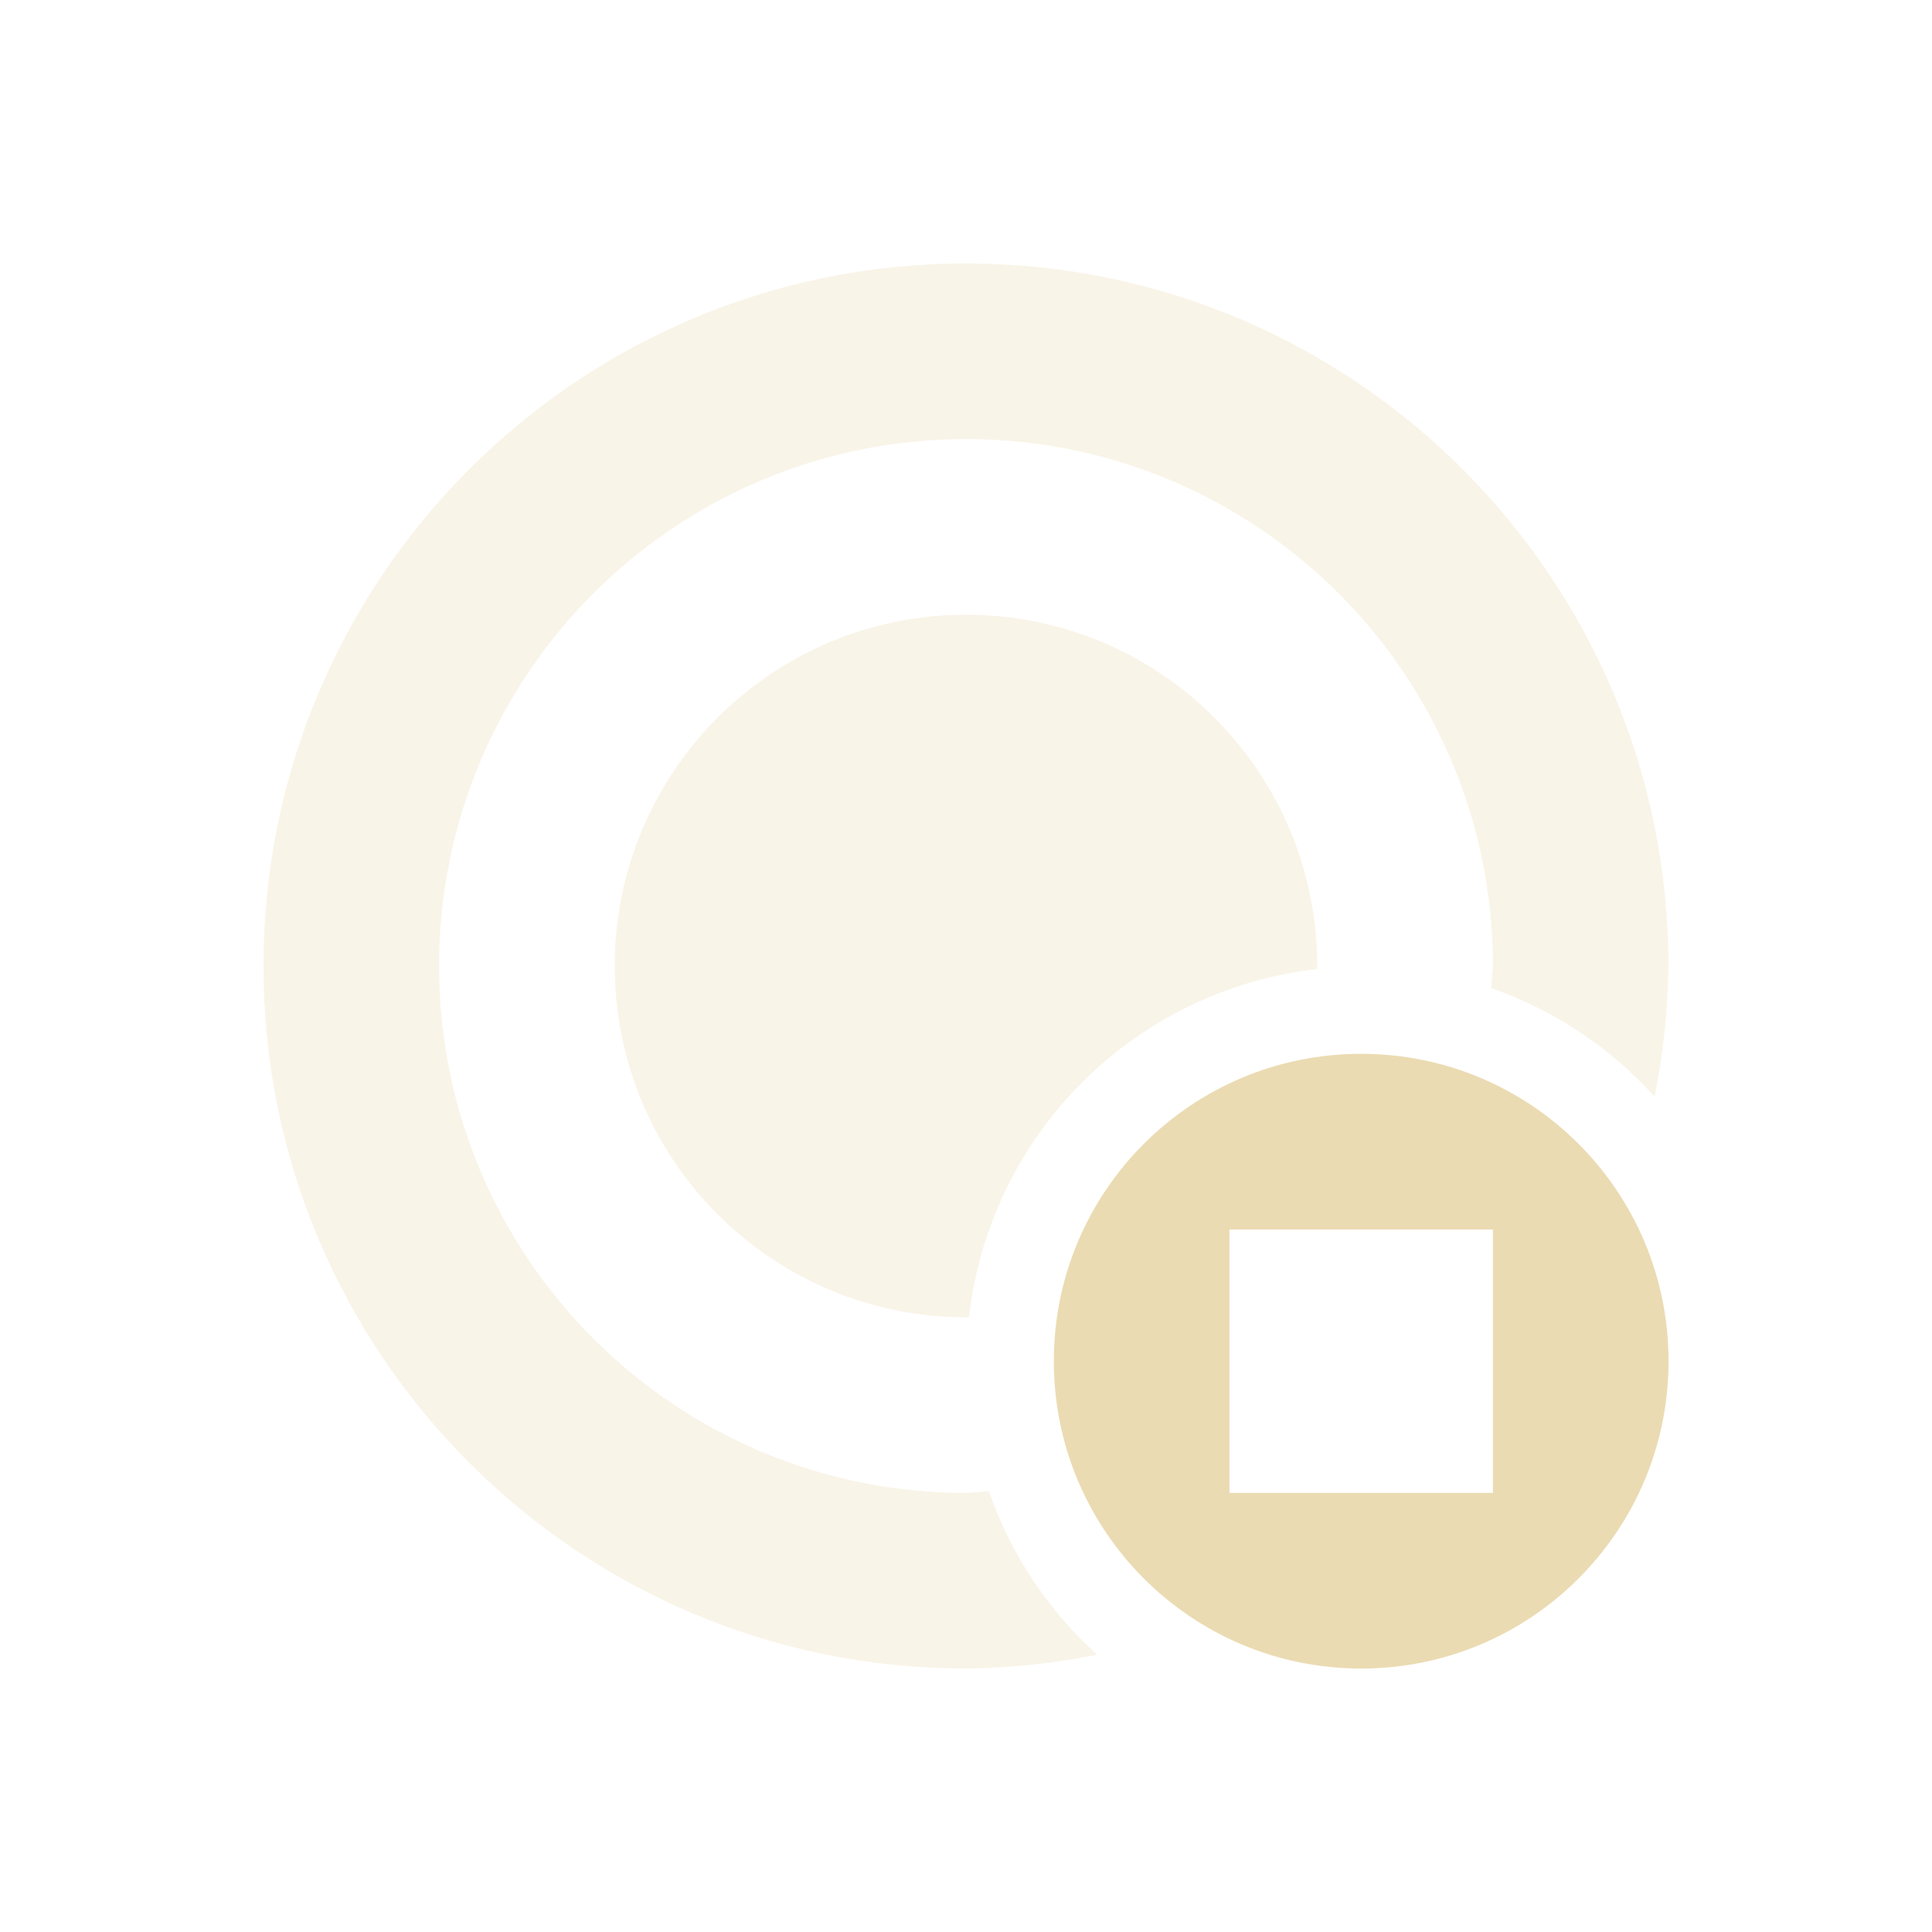
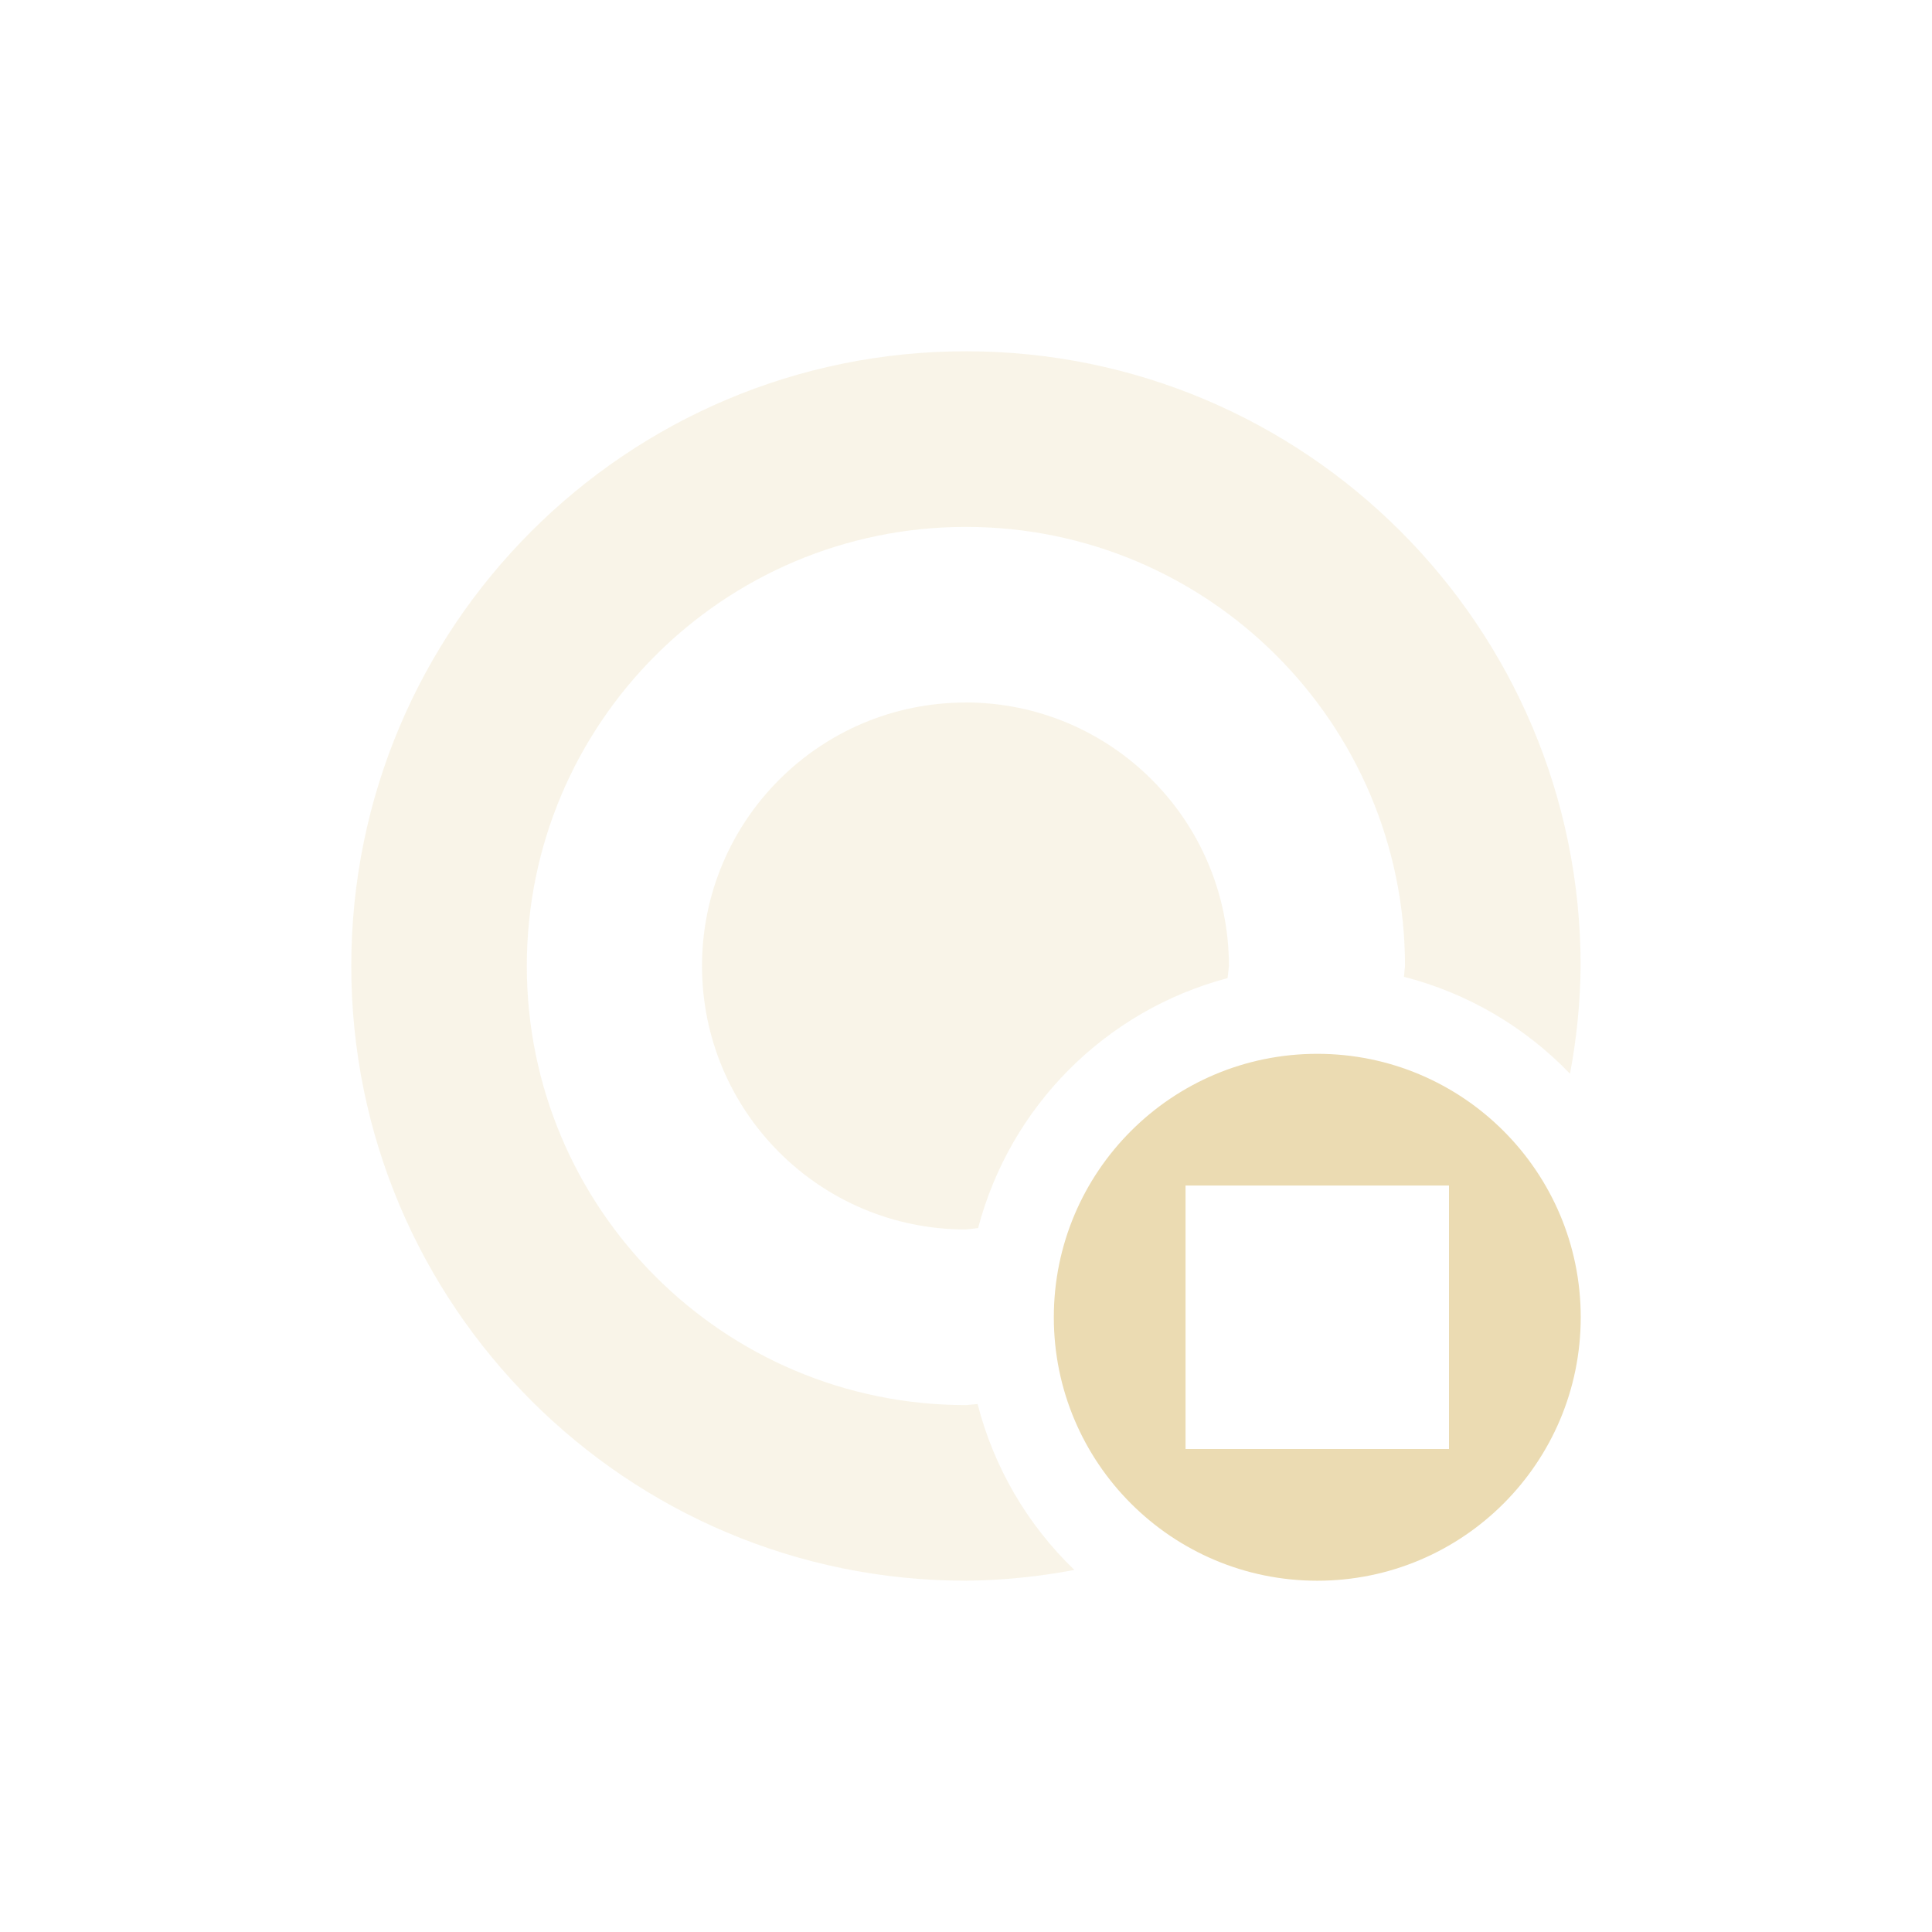
<svg xmlns="http://www.w3.org/2000/svg" width="22" height="22" version="1.1">
  <defs>
    <style type="text/css">.ColorScheme-Text { color:#ebdbb2; } .ColorScheme-Highlight { color:#458588; }</style>
  </defs>
-   <path class="ColorScheme-Text" d="m15.5 12c-1.933 0-3.5 1.567-3.5 3.5s1.567 3.5 3.5 3.5 3.5-1.567 3.5-3.5-1.567-3.5-3.5-3.5zm-1.5 2h3v3h-3v-1.5z" fill="currentColor" />
-   <path class="ColorScheme-Text" d="m11 3c-4.418 0-8 3.582-8 8s3.582 8 8 8c0.502-0.006 1.002-0.059 1.494-0.158-0.562-0.507-0.986-1.148-1.234-1.863-0.086 9e-3 -0.173 0.016-0.26 0.021-3.314 0-6-2.686-6-6s2.686-6 6-6 6 2.686 6 6c-0.005 0.084-0.011 0.168-0.02 0.252 0.715 0.249 1.355 0.674 1.861 1.236 0.099-0.49 0.152-0.988 0.158-1.488 0-4.418-3.582-8-8-8zm0 4c-2.209 0-4 1.791-4 4s1.791 4 4 4l0.035-0.004c0.237-2.081 1.88-3.723 3.961-3.961 0.001-0.012 0.003-0.023 0.004-0.035 0-2.209-1.791-4-4-4z" fill="currentColor" opacity=".3" />
+   <path class="ColorScheme-Text" d="m11 4a7 7 0 0 0-7 7 7 7 0 0 0 7 7 7 7 0 0 0 1.234-0.123 4 4 0 0 1-1.102-1.889 5 5 0 0 1-0.133 0.012 5 5 0 0 1-5-5 5 5 0 0 1 5-5 5 5 0 0 1 5 5 5 5 0 0 1-0.012 0.123 4 4 0 0 1 1.891 1.104 7 7 0 0 0 0.121-1.227 7 7 0 0 0-7-7zm-0.006 4a3 3 0 0 0-3 3 3 3 0 0 0 3 3 3 3 0 0 0 0.144-0.016 4 4 0 0 1 2.84-2.846 3 3 0 0 0 0.016-0.139 3 3 0 0 0-3-3z" fill="currentColor" opacity=".3" />
+   <path class="ColorScheme-Text" d="m15 12a3 3 0 0 0-3 3 3 3 0 0 0 3 3 3 3 0 0 0 3-3 3 3 0 0 0-3-3zm-1.5 1.5h3v3h-3z" fill="currentColor" />
</svg>
